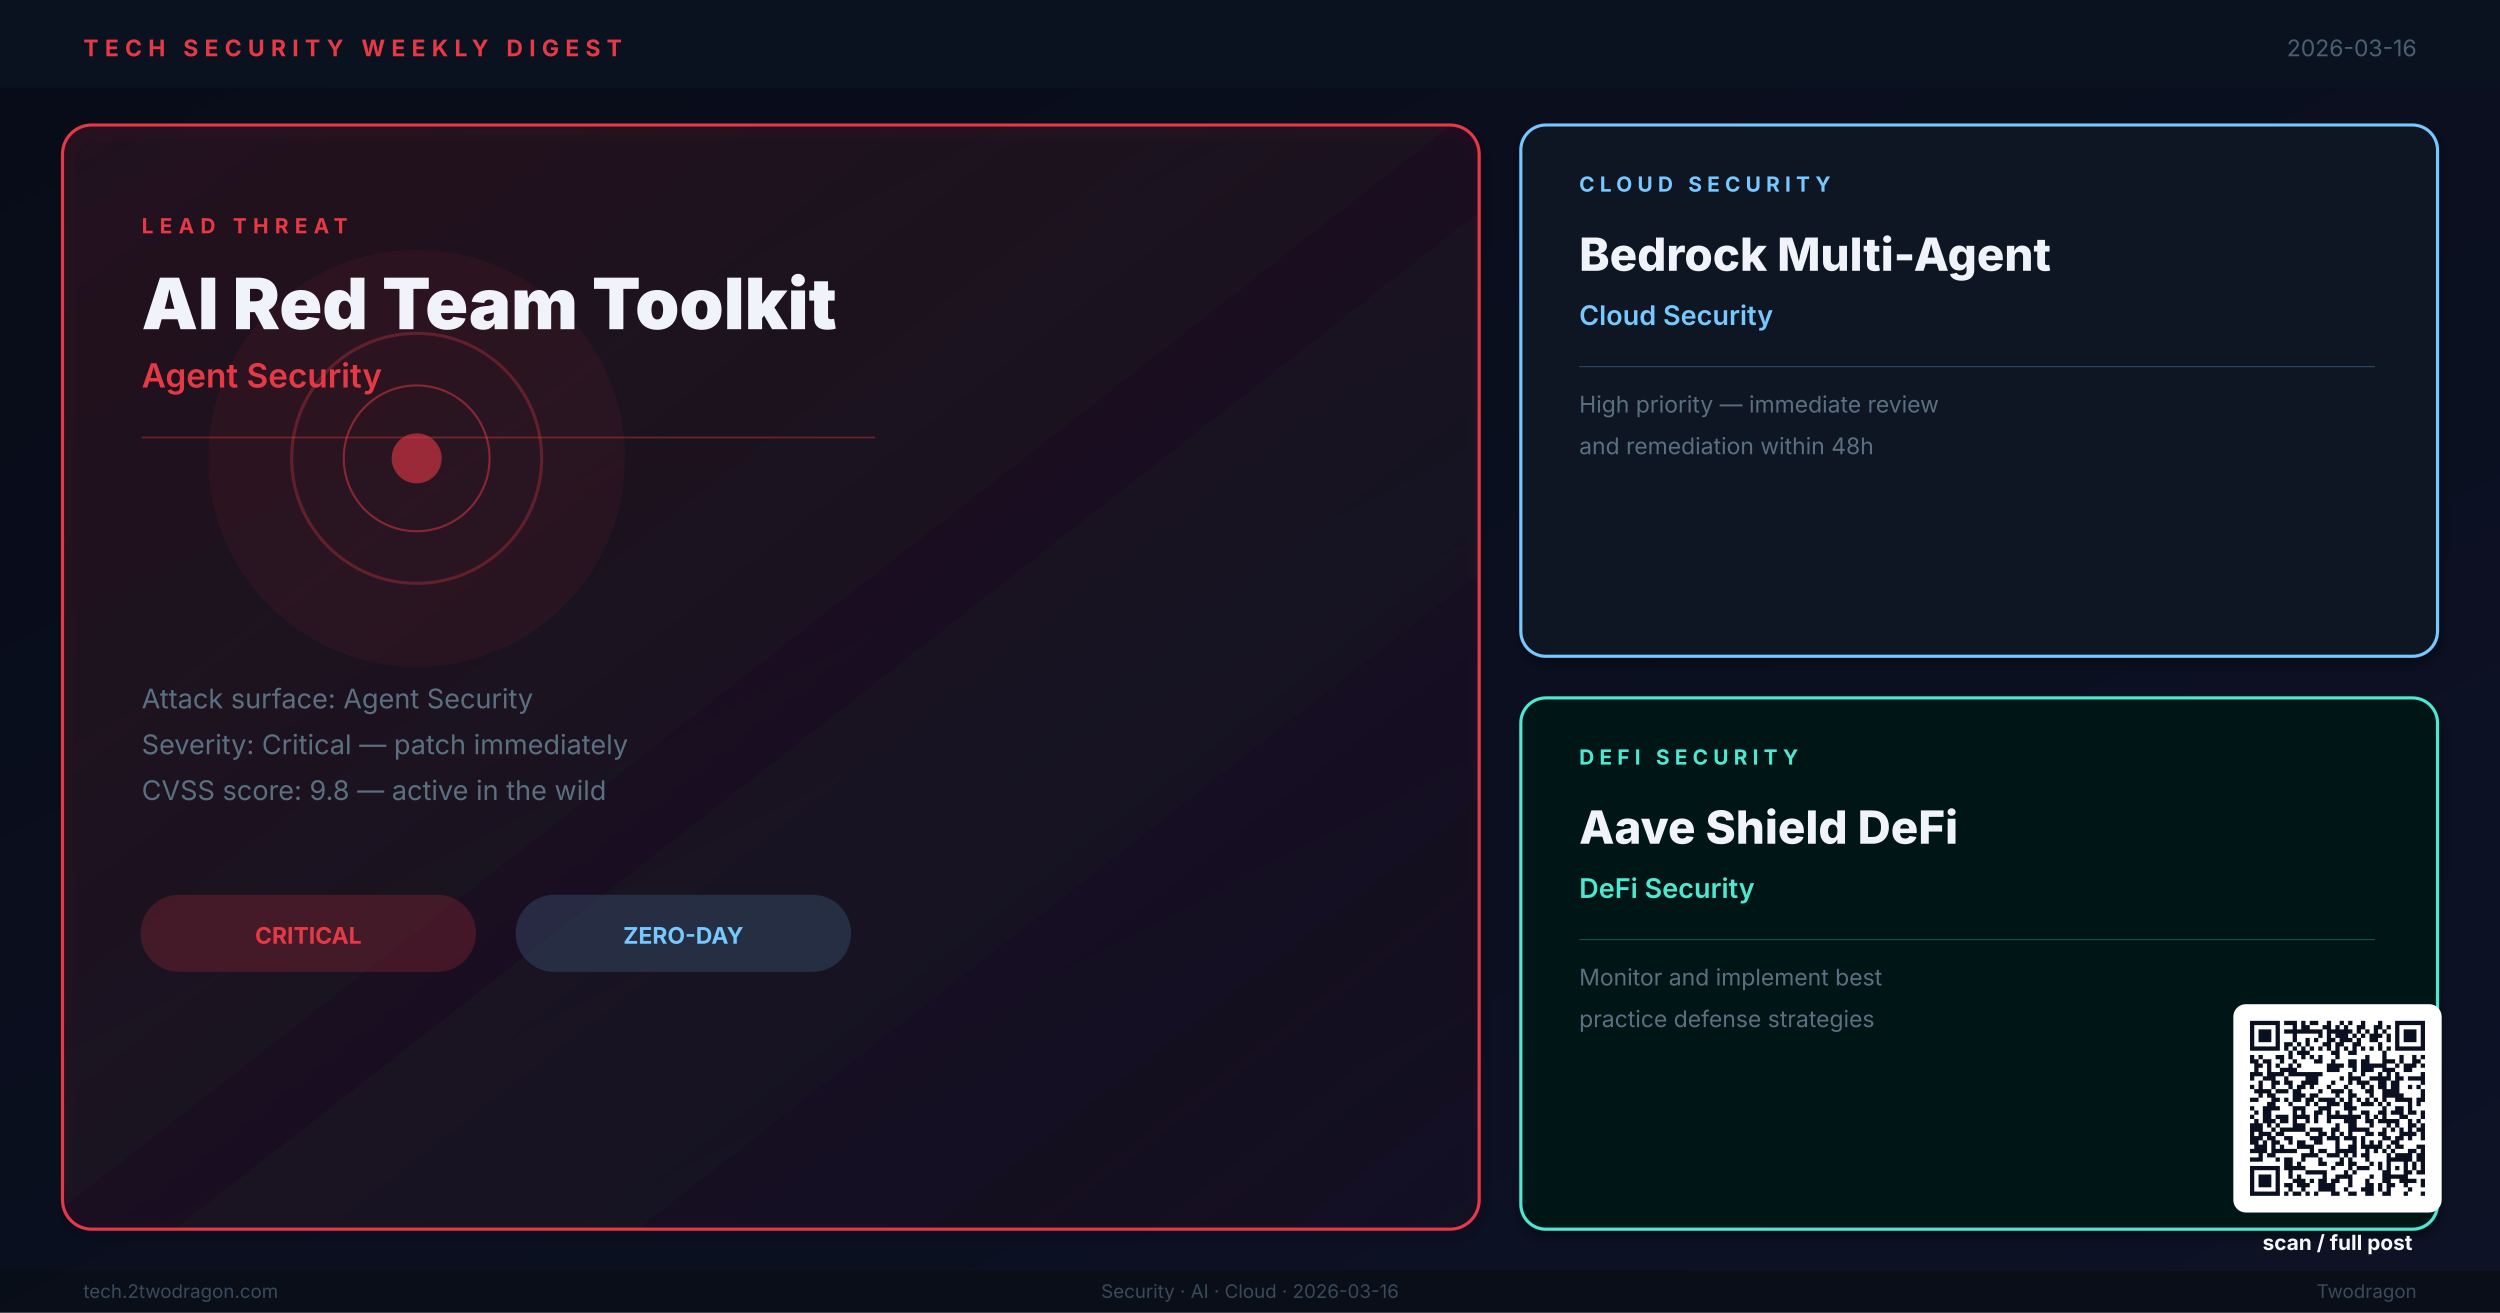
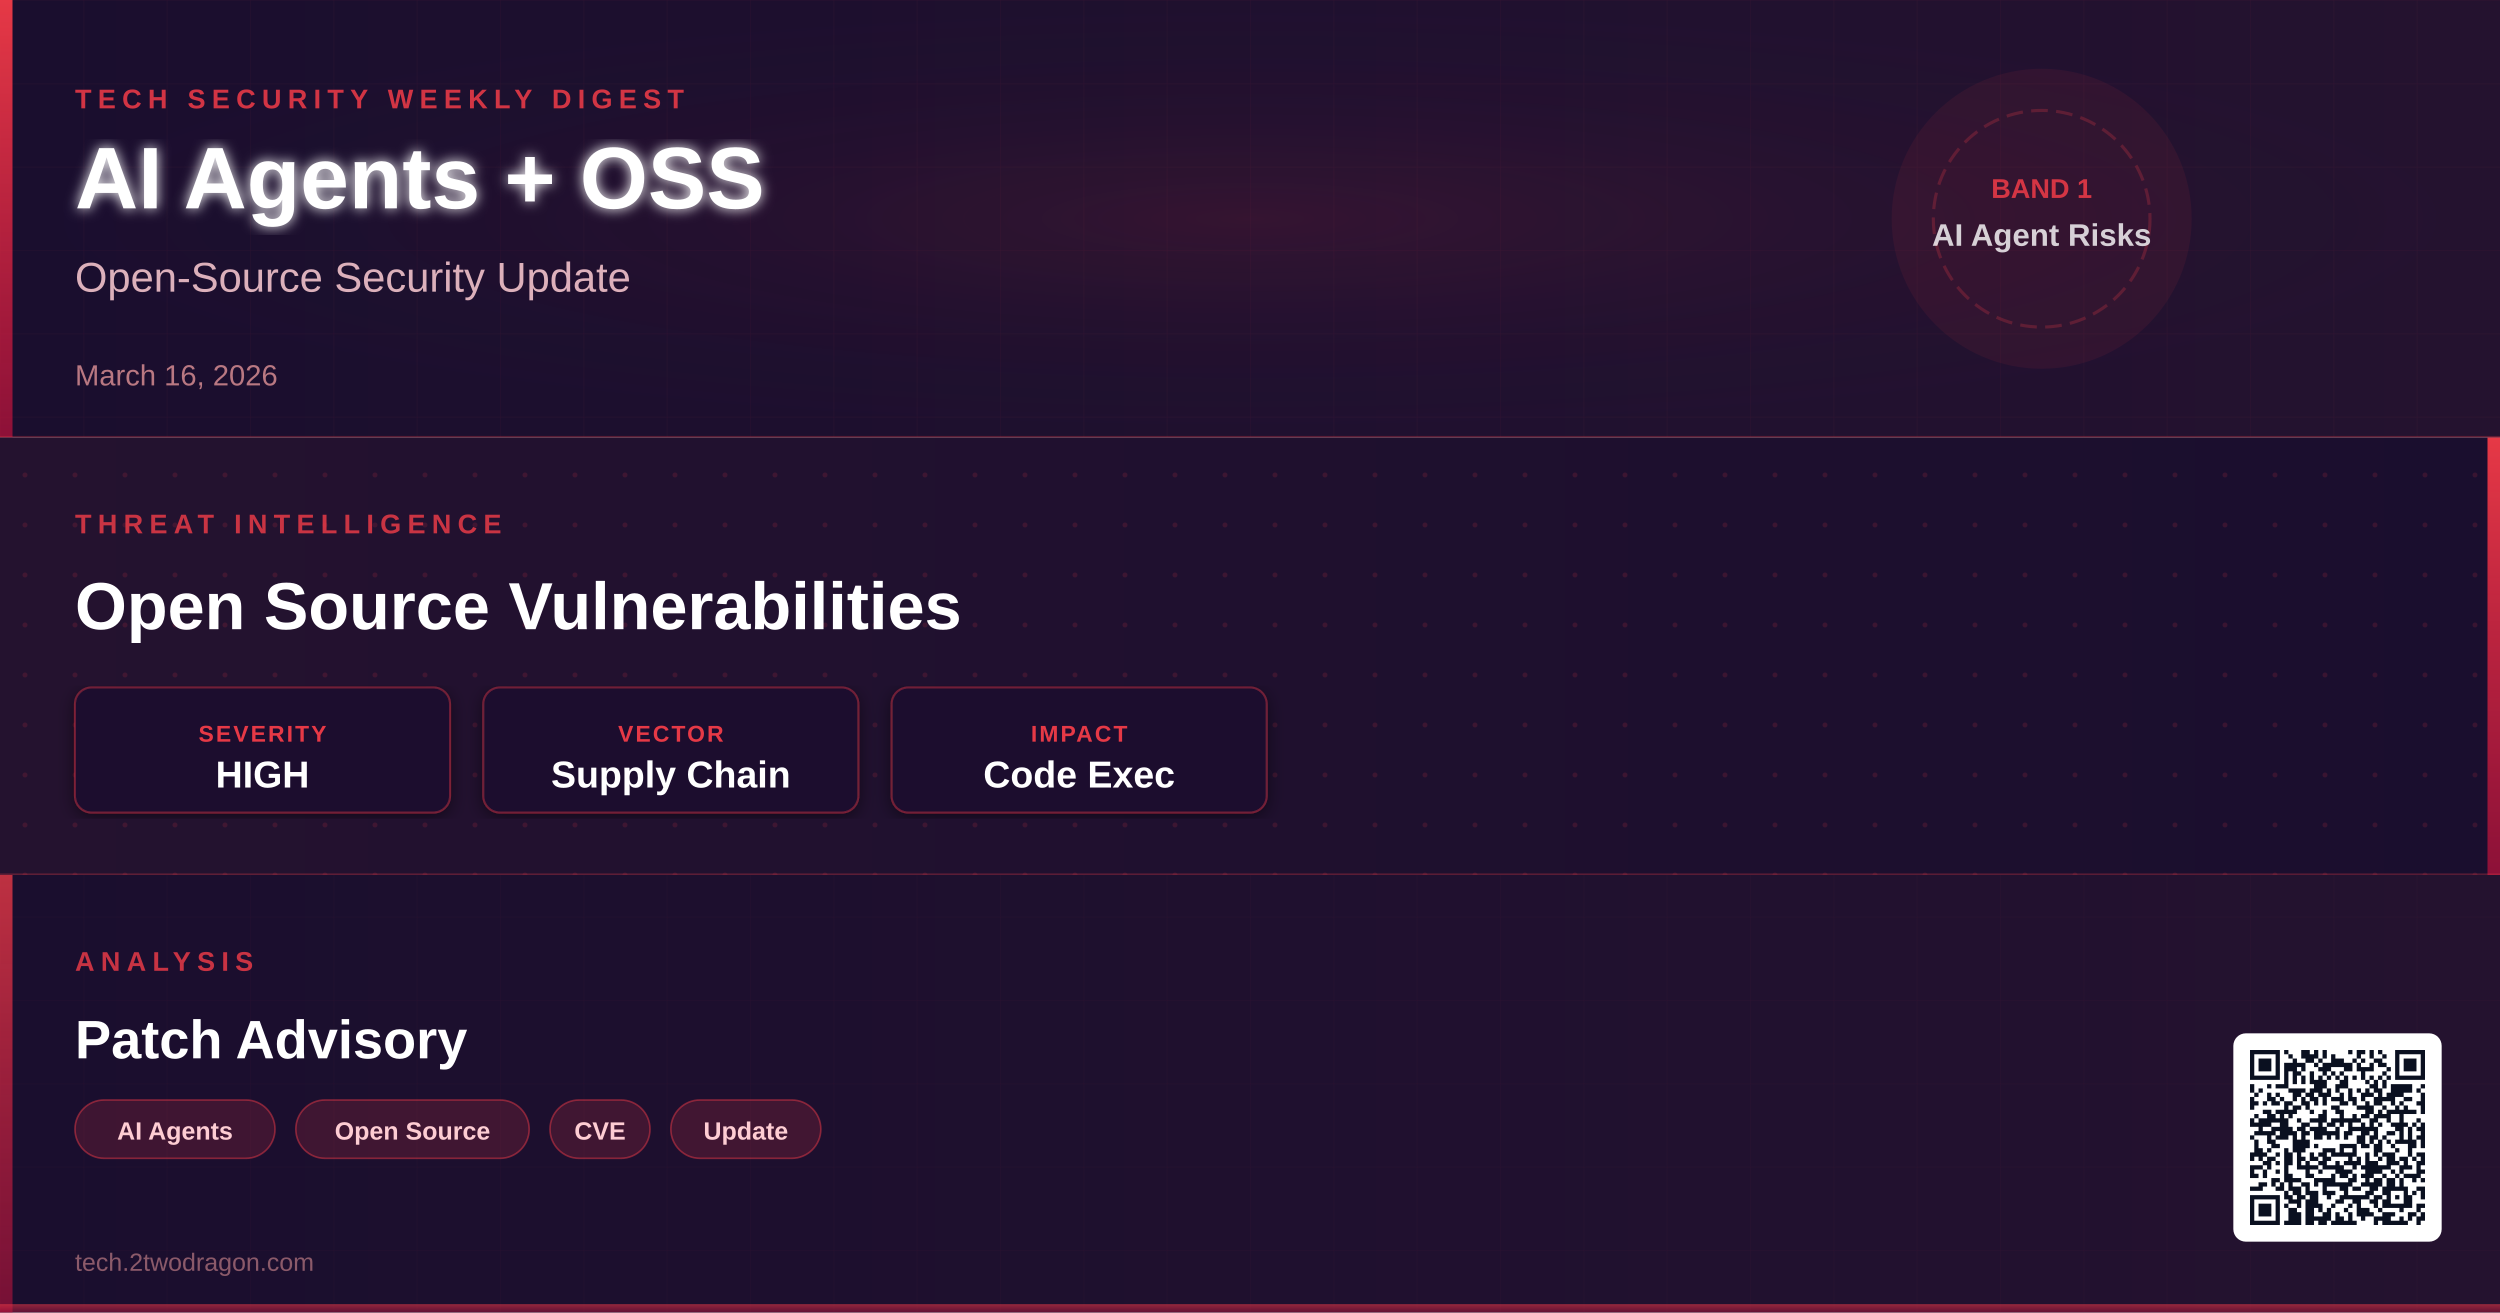
- <svg xmlns="http://www.w3.org/2000/svg" viewBox="0 0 1200 630" width="1200" height="630" role="img" aria-label="Weekly digest cover: AI Red Team Toolkit, Bedrock Multi-Agent, Aave Shield DeFi">
+ <svg xmlns="http://www.w3.org/2000/svg" viewBox="0 0 1200 630" width="1200" height="630">
  <defs>
-     <linearGradient id="bg" x1="0%" y1="0%" x2="100%" y2="100%">
-       <stop offset="0%" stop-color="#080C18" />
-       <stop offset="100%" stop-color="#0D1226" />
+     <linearGradient id="bg1g" x1="0" y1="0" x2="1" y2="0">
+       <stop offset="0%" stop-color="#1A0E2E" />
+       <stop offset="100%" stop-color="#24122F" />
    </linearGradient>
-     <linearGradient id="hg" x1="0%" y1="0%" x2="100%" y2="100%">
-       <stop offset="0%" stop-color="#E63946" stop-opacity="0.1" />
-       <stop offset="100%" stop-color="#E63946" stop-opacity="0.02" />
+     <linearGradient id="bg2g" x1="0" y1="0" x2="1" y2="0">
+       <stop offset="0%" stop-color="#24122F" />
+       <stop offset="100%" stop-color="#1A0E2E" />
    </linearGradient>
-     <filter id="sh">
-       <feGaussianBlur in="SourceAlpha" stdDeviation="2.5" />
-       <feOffset dx="1" dy="3" />
-       <feComponentTransfer>
-         <feFuncA type="linear" slope="0.4" />
-       </feComponentTransfer>
+     <linearGradient id="bg3g" x1="0" y1="0" x2="1" y2="0">
+       <stop offset="0%" stop-color="#1A0E2E" />
+       <stop offset="100%" stop-color="#24122F" />
+     </linearGradient>
+     <linearGradient id="accentGrad" x1="0" y1="0" x2="0" y2="1">
+       <stop offset="0%" stop-color="#E63946" stop-opacity="1" />
+       <stop offset="100%" stop-color="#BE123C" stop-opacity="0.7" />
+     </linearGradient>
+     <radialGradient id="glowCenter" cx="50%" cy="50%" r="50%">
+       <stop offset="0%" stop-color="#E63946" stop-opacity="0.18" />
+       <stop offset="100%" stop-color="#1A0E2E" stop-opacity="0" />
+     </radialGradient>
+     <filter id="softShadow" x="-5%" y="-5%" width="110%" height="110%">
+       <feDropShadow dx="0" dy="2" stdDeviation="4" flood-color="#000" flood-opacity="0.5" />
+     </filter>
+     <filter id="textGlow" x="-10%" y="-10%" width="120%" height="120%">
+       <feGaussianBlur stdDeviation="3" result="blur" />
      <feMerge>
-         <feMergeNode />
+         <feMergeNode in="blur" />
        <feMergeNode in="SourceGraphic" />
      </feMerge>
    </filter>
+     <pattern id="ledgerGrid" x="0" y="0" width="40" height="40" patternUnits="userSpaceOnUse">
+       <path d="M40 0L0 0 0 40" fill="none" stroke="#E63946" stroke-width="0.3" stroke-opacity="0.12" />
+     </pattern>
+     <pattern id="circuitDot" x="0" y="0" width="24" height="24" patternUnits="userSpaceOnUse">
+       <circle cx="12" cy="12" r="1.2" fill="#E63946" fill-opacity="0.15" />
+     </pattern>
+     <clipPath id="band1clip">
+       <rect x="0" y="0" width="1200" height="210" />
+     </clipPath>
+     <clipPath id="band2clip">
+       <rect x="0" y="210" width="1200" height="210" />
+     </clipPath>
+     <clipPath id="band3clip">
+       <rect x="0" y="420" width="1200" height="210" />
+     </clipPath>
  </defs>
-   <rect width="1200" height="630" fill="url(#bg)" />
-   <rect x="0" y="0" width="1200" height="42" fill="#0A1220" opacity="0.98" />
-   <text x="40" y="27" font-family="Inter,Helvetica,Arial,sans-serif" font-size="11" font-weight="700" letter-spacing="3" fill="#E63946">TECH SECURITY WEEKLY DIGEST</text>
-   <text x="1160" y="27" text-anchor="end" font-family="Inter,Helvetica,Arial,sans-serif" font-size="11" fill="#4A6070">2026-03-16</text>
-   <rect x="30" y="60" width="680" height="530" rx="14" fill="url(#hg)" stroke="#E63946" stroke-width="1.5" filter="url(#sh)" />
-   <circle cx="200" cy="220" r="100" fill="#E63946" opacity="0.06" />
-   <circle cx="200" cy="220" r="60" fill="none" stroke="#E63946" stroke-width="1.5" opacity="0.3" />
-   <circle cx="200" cy="220" r="35" fill="none" stroke="#E63946" stroke-width="1" opacity="0.5" />
-   <circle cx="200" cy="220" r="12" fill="#E63946" opacity="0.6" />
-   <text x="68" y="112" font-family="Inter,Helvetica,Arial,sans-serif" font-size="10" font-weight="700" letter-spacing="3" fill="#E63946">LEAD THREAT</text>
-   <text x="68" y="158" font-family="Inter,Helvetica,Arial,sans-serif" font-size="34" font-weight="900" fill="#F0F4FA">AI Red Team Toolkit</text>
-   <text x="68" y="186" font-family="Inter,Helvetica,Arial,sans-serif" font-size="16" font-weight="600" fill="#E63946">Agent Security</text>
-   <line x1="68" y1="210" x2="420" y2="210" stroke="#E63946" stroke-width="0.8" opacity="0.4" />
-   <text x="68" y="340" font-family="Inter,Helvetica,Arial,sans-serif" font-size="13" fill="#5A7080">Attack surface: Agent Security</text>
-   <text x="68" y="362" font-family="Inter,Helvetica,Arial,sans-serif" font-size="13" fill="#5A7080">Severity: Critical — patch immediately</text>
-   <text x="68" y="384" font-family="Inter,Helvetica,Arial,sans-serif" font-size="13" fill="#5A7080">CVSS score: 9.8 — active in the wild</text>
-   <rect x="68" y="430" width="160" height="36" rx="18" fill="#E63946" opacity="0.2" stroke="#E63946" stroke-width="1" />
-   <text x="148" y="453" text-anchor="middle" font-family="Inter,Helvetica,Arial,sans-serif" font-size="11" font-weight="700" fill="#E63946">CRITICAL</text>
-   <rect x="248" y="430" width="160" height="36" rx="18" fill="#76C8FF" opacity="0.15" stroke="#76C8FF" stroke-width="1" />
-   <text x="328" y="453" text-anchor="middle" font-family="Inter,Helvetica,Arial,sans-serif" font-size="11" font-weight="700" fill="#76C8FF">ZERO-DAY</text>
-   <rect x="730" y="60" width="440" height="255" rx="12" fill="#0A1420" stroke="#76C8FF" stroke-width="1.5" filter="url(#sh)" />
-   <text x="758" y="92" font-family="Inter,Helvetica,Arial,sans-serif" font-size="10" font-weight="700" letter-spacing="2.5" fill="#76C8FF">CLOUD SECURITY</text>
-   <text x="758" y="130" font-family="Inter,Helvetica,Arial,sans-serif" font-size="22" font-weight="800" fill="#F0F4FA">Bedrock Multi-Agent</text>
-   <text x="758" y="156" font-family="Inter,Helvetica,Arial,sans-serif" font-size="13" font-weight="600" fill="#76C8FF">Cloud Security</text>
-   <line x1="758" y1="176" x2="1140" y2="176" stroke="#76C8FF" stroke-width="0.5" opacity="0.3" />
-   <text x="758" y="198" font-family="Inter,Helvetica,Arial,sans-serif" font-size="11" fill="#5A7080">High priority — immediate review</text>
-   <text x="758" y="218" font-family="Inter,Helvetica,Arial,sans-serif" font-size="11" fill="#5A7080">and remediation within 48h</text>
-   <rect x="730" y="335" width="440" height="255" rx="12" fill="#061816" stroke="#4DE8D0" stroke-width="1.5" filter="url(#sh)" />
-   <text x="758" y="367" font-family="Inter,Helvetica,Arial,sans-serif" font-size="10" font-weight="700" letter-spacing="2.5" fill="#4DE8D0">DEFI SECURITY</text>
-   <text x="758" y="405" font-family="Inter,Helvetica,Arial,sans-serif" font-size="22" font-weight="800" fill="#F0F4FA">Aave Shield DeFi</text>
-   <text x="758" y="431" font-family="Inter,Helvetica,Arial,sans-serif" font-size="13" font-weight="600" fill="#4DE8D0">DeFi Security</text>
-   <line x1="758" y1="451" x2="1140" y2="451" stroke="#4DE8D0" stroke-width="0.5" opacity="0.3" />
-   <text x="758" y="473" font-family="Inter,Helvetica,Arial,sans-serif" font-size="11" fill="#5A7080">Monitor and implement best</text>
-   <text x="758" y="493" font-family="Inter,Helvetica,Arial,sans-serif" font-size="11" fill="#5A7080">practice defense strategies</text>
-   <rect x="0" y="610" width="1200" height="20" fill="#080E18" opacity="0.95" />
-   <text x="40" y="623" font-family="Inter,Helvetica,Arial,sans-serif" font-size="9" fill="#3A4A5A">tech.2twodragon.com</text>
-   <text x="600" y="623" text-anchor="middle" font-family="Inter,Helvetica,Arial,sans-serif" font-size="9" fill="#3A4A5A">Security · AI · Cloud · 2026-03-16</text>
-   <text x="1160" y="623" text-anchor="end" font-family="Inter,Helvetica,Arial,sans-serif" font-size="9" fill="#3A4A5A">Twodragon</text>
-   <g transform="translate(1080,490)">
-     <rect x="-8" y="-8" width="100" height="100" rx="6" fill="#FFFFFF" />
-     <g transform="scale(2.04878)" fill="#0A1020">
-       <path d="M0 0h7v1h-7zM8 0h3v1h-3zM12 0h1v1h-1zM14 0h2v1h-2zM18 0h1v1h-1zM21 0h1v1h-1zM23 0h1v1h-1zM26 0h1v1h-1zM30 0h1v1h-1zM34 0h7v1h-7zM0 1h1v1h-1zM6 1h1v1h-1zM10 1h1v1h-1zM12 1h2v1h-2zM17 1h2v1h-2zM20 1h1v1h-1zM22 1h1v1h-1zM25 1h2v1h-2zM29 1h2v1h-2zM32 1h1v1h-1zM34 1h1v1h-1zM40 1h1v1h-1zM0 2h1v1h-1zM2 2h3v1h-3zM6 2h1v1h-1zM8 2h9v1h-9zM18 2h6v1h-6zM25 2h1v1h-1zM27 2h1v1h-1zM29 2h1v1h-1zM31 2h1v1h-1zM34 2h1v1h-1zM36 2h3v1h-3zM40 2h1v1h-1zM0 3h1v1h-1zM2 3h3v1h-3zM6 3h1v1h-1zM10 3h1v1h-1zM16 3h1v1h-1zM18 3h1v1h-1zM20 3h3v1h-3zM24 3h1v1h-1zM26 3h1v1h-1zM28 3h3v1h-3zM32 3h1v1h-1zM34 3h1v1h-1zM36 3h3v1h-3zM40 3h1v1h-1zM0 4h1v1h-1zM2 4h3v1h-3zM6 4h1v1h-1zM10 4h1v1h-1zM13 4h1v1h-1zM15 4h1v1h-1zM18 4h2v1h-2zM21 4h3v1h-3zM25 4h1v1h-1zM28 4h2v1h-2zM32 4h1v1h-1zM34 4h1v1h-1zM36 4h3v1h-3zM40 4h1v1h-1zM0 5h1v1h-1zM6 5h1v1h-1zM8 5h2v1h-2zM11 5h1v1h-1zM13 5h1v1h-1zM17 5h2v1h-2zM20 5h2v1h-2zM24 5h2v1h-2zM30 5h1v1h-1zM34 5h1v1h-1zM40 5h1v1h-1zM0 6h7v1h-7zM8 6h1v1h-1zM10 6h1v1h-1zM12 6h1v1h-1zM14 6h1v1h-1zM16 6h1v1h-1zM18 6h1v1h-1zM20 6h1v1h-1zM22 6h1v1h-1zM24 6h1v1h-1zM26 6h1v1h-1zM28 6h1v1h-1zM30 6h1v1h-1zM32 6h1v1h-1zM34 6h7v1h-7zM9 7h1v1h-1zM11 7h3v1h-3zM19 7h2v1h-2zM23 7h2v1h-2zM31 7h1v1h-1zM0 8h1v1h-1zM2 8h1v1h-1zM6 8h2v1h-2zM9 8h1v1h-1zM12 8h1v1h-1zM14 8h1v1h-1zM16 8h1v1h-1zM20 8h1v1h-1zM27 8h1v1h-1zM31 8h1v1h-1zM35 8h1v1h-1zM38 8h1v1h-1zM40 8h1v1h-1zM0 9h2v1h-2zM3 9h2v1h-2zM7 9h1v1h-1zM10 9h1v1h-1zM15 9h2v1h-2zM19 9h1v1h-1zM23 9h2v1h-2zM26 9h2v1h-2zM31 9h3v1h-3zM35 9h1v1h-1zM38 9h2v1h-2zM1 10h2v1h-2zM4 10h1v1h-1zM6 10h1v1h-1zM9 10h1v1h-1zM11 10h1v1h-1zM18 10h4v1h-4zM23 10h2v1h-2zM26 10h6v1h-6zM34 10h1v1h-1zM36 10h3v1h-3zM40 10h1v1h-1zM1 11h1v1h-1zM4 11h1v1h-1zM7 11h4v1h-4zM18 11h3v1h-3zM24 11h1v1h-1zM26 11h3v1h-3zM31 11h3v1h-3zM36 11h2v1h-2zM0 12h3v1h-3zM4 12h4v1h-4zM9 12h8v1h-8zM23 12h1v1h-1zM26 12h1v1h-1zM30 12h1v1h-1zM32 12h1v1h-1zM34 12h1v1h-1zM40 12h1v1h-1zM0 13h1v1h-1zM3 13h3v1h-3zM8 13h1v1h-1zM13 13h3v1h-3zM21 13h1v1h-1zM23 13h3v1h-3zM28 13h5v1h-5zM34 13h2v1h-2zM37 13h4v1h-4zM2 14h1v1h-1zM5 14h2v1h-2zM8 14h2v1h-2zM12 14h4v1h-4zM19 14h1v1h-1zM23 14h1v1h-1zM25 14h3v1h-3zM30 14h2v1h-2zM33 14h2v1h-2zM40 14h1v1h-1zM0 15h1v1h-1zM2 15h1v1h-1zM5 15h1v1h-1zM9 15h1v1h-1zM11 15h2v1h-2zM14 15h1v1h-1zM18 15h1v1h-1zM22 15h1v1h-1zM26 15h1v1h-1zM28 15h1v1h-1zM30 15h2v1h-2zM33 15h2v1h-2zM37 15h1v1h-1zM39 15h1v1h-1zM1 16h4v1h-4zM6 16h3v1h-3zM10 16h2v1h-2zM16 16h1v1h-1zM19 16h3v1h-3zM23 16h1v1h-1zM27 16h2v1h-2zM31 16h4v1h-4zM40 16h1v1h-1zM2 17h1v1h-1zM4 17h2v1h-2zM10 17h3v1h-3zM14 17h2v1h-2zM20 17h1v1h-1zM23 17h2v1h-2zM28 17h1v1h-1zM31 17h5v1h-5zM40 17h1v1h-1zM0 18h2v1h-2zM5 18h2v1h-2zM8 18h1v1h-1zM10 18h2v1h-2zM13 18h2v1h-2zM16 18h4v1h-4zM21 18h1v1h-1zM23 18h1v1h-1zM25 18h1v1h-1zM27 18h1v1h-1zM29 18h1v1h-1zM31 18h1v1h-1zM34 18h4v1h-4zM39 18h2v1h-2zM4 19h2v1h-2zM9 19h1v1h-1zM13 19h1v1h-1zM15 19h1v1h-1zM18 19h3v1h-3zM22 19h2v1h-2zM26 19h3v1h-3zM30 19h1v1h-1zM32 19h1v1h-1zM37 19h1v1h-1zM39 19h1v1h-1zM0 20h1v1h-1zM3 20h4v1h-4zM10 20h3v1h-3zM16 20h3v1h-3zM22 20h3v1h-3zM31 20h1v1h-1zM34 20h2v1h-2zM37 20h1v1h-1zM1 21h1v1h-1zM3 21h2v1h-2zM10 21h1v1h-1zM12 21h1v1h-1zM15 21h2v1h-2zM18 21h1v1h-1zM20 21h1v1h-1zM23 21h1v1h-1zM26 21h2v1h-2zM30 21h2v1h-2zM33 21h3v1h-3zM37 21h2v1h-2zM40 21h1v1h-1zM0 22h1v1h-1zM3 22h2v1h-2zM6 22h3v1h-3zM10 22h4v1h-4zM15 22h1v1h-1zM18 22h8v1h-8zM27 22h1v1h-1zM29 22h1v1h-1zM31 22h1v1h-1zM35 22h2v1h-2zM40 22h1v1h-1zM1 23h1v1h-1zM3 23h3v1h-3zM7 23h2v1h-2zM10 23h1v1h-1zM13 23h1v1h-1zM15 23h1v1h-1zM18 23h1v1h-1zM22 23h3v1h-3zM27 23h2v1h-2zM30 23h5v1h-5zM37 23h1v1h-1zM39 23h1v1h-1zM0 24h3v1h-3zM4 24h1v1h-1zM6 24h1v1h-1zM10 24h3v1h-3zM20 24h1v1h-1zM23 24h2v1h-2zM28 24h1v1h-1zM32 24h1v1h-1zM34 24h1v1h-1zM37 24h2v1h-2zM40 24h1v1h-1zM0 25h3v1h-3zM5 25h1v1h-1zM7 25h6v1h-6zM14 25h3v1h-3zM19 25h2v1h-2zM23 25h5v1h-5zM31 25h1v1h-1zM33 25h1v1h-1zM35 25h1v1h-1zM37 25h1v1h-1zM39 25h2v1h-2zM0 26h1v1h-1zM2 26h3v1h-3zM6 26h2v1h-2zM13 26h1v1h-1zM16 26h2v1h-2zM19 26h1v1h-1zM21 26h1v1h-1zM23 26h1v1h-1zM27 26h2v1h-2zM30 26h2v1h-2zM35 26h4v1h-4zM40 26h1v1h-1zM0 27h3v1h-3zM4 27h2v1h-2zM8 27h2v1h-2zM14 27h3v1h-3zM18 27h3v1h-3zM22 27h3v1h-3zM26 27h1v1h-1zM31 27h2v1h-2zM34 27h2v1h-2zM37 27h1v1h-1zM40 27h1v1h-1zM0 28h2v1h-2zM3 28h1v1h-1zM5 28h2v1h-2zM9 28h1v1h-1zM11 28h2v1h-2zM15 28h2v1h-2zM20 28h1v1h-1zM24 28h1v1h-1zM26 28h1v1h-1zM28 28h1v1h-1zM30 28h1v1h-1zM33 28h2v1h-2zM1 29h3v1h-3zM5 29h1v1h-1zM7 29h1v1h-1zM11 29h4v1h-4zM20 29h1v1h-1zM23 29h2v1h-2zM26 29h5v1h-5zM32 29h1v1h-1zM34 29h2v1h-2zM39 29h2v1h-2zM0 30h4v1h-4zM5 30h6v1h-6zM14 30h1v1h-1zM16 30h2v1h-2zM20 30h5v1h-5zM27 30h1v1h-1zM29 30h1v1h-1zM31 30h1v1h-1zM33 30h1v1h-1zM37 30h2v1h-2zM40 30h1v1h-1zM2 31h1v1h-1zM4 31h2v1h-2zM12 31h4v1h-4zM18 31h3v1h-3zM22 31h1v1h-1zM24 31h1v1h-1zM26 31h2v1h-2zM32 31h1v1h-1zM34 31h4v1h-4zM39 31h2v1h-2zM0 32h3v1h-3zM6 32h1v1h-1zM8 32h2v1h-2zM12 32h1v1h-1zM16 32h1v1h-1zM21 32h1v1h-1zM23 32h1v1h-1zM27 32h1v1h-1zM32 32h6v1h-6zM39 32h2v1h-2zM8 33h2v1h-2zM11 33h1v1h-1zM16 33h2v1h-2zM20 33h2v1h-2zM23 33h2v1h-2zM28 33h1v1h-1zM30 33h1v1h-1zM32 33h1v1h-1zM36 33h1v1h-1zM38 33h1v1h-1zM40 33h1v1h-1zM0 34h7v1h-7zM8 34h5v1h-5zM19 34h1v1h-1zM23 34h1v1h-1zM25 34h3v1h-3zM30 34h1v1h-1zM32 34h1v1h-1zM34 34h1v1h-1zM36 34h1v1h-1zM38 34h1v1h-1zM40 34h1v1h-1zM0 35h1v1h-1zM6 35h1v1h-1zM9 35h1v1h-1zM13 35h5v1h-5zM22 35h1v1h-1zM24 35h1v1h-1zM31 35h2v1h-2zM36 35h2v1h-2zM39 35h2v1h-2zM0 36h1v1h-1zM2 36h3v1h-3zM6 36h1v1h-1zM9 36h1v1h-1zM11 36h1v1h-1zM17 36h1v1h-1zM20 36h4v1h-4zM28 36h1v1h-1zM31 36h6v1h-6zM0 37h1v1h-1zM2 37h3v1h-3zM6 37h1v1h-1zM10 37h3v1h-3zM14 37h1v1h-1zM16 37h2v1h-2zM19 37h2v1h-2zM23 37h1v1h-1zM27 37h1v1h-1zM31 37h2v1h-2zM35 37h4v1h-4zM40 37h1v1h-1zM0 38h1v1h-1zM2 38h3v1h-3zM6 38h1v1h-1zM8 38h2v1h-2zM11 38h3v1h-3zM16 38h4v1h-4zM23 38h1v1h-1zM27 38h2v1h-2zM30 38h1v1h-1zM32 38h2v1h-2zM36 38h1v1h-1zM40 38h1v1h-1zM0 39h1v1h-1zM6 39h1v1h-1zM9 39h1v1h-1zM12 39h1v1h-1zM16 39h4v1h-4zM22 39h1v1h-1zM26 39h3v1h-3zM30 39h1v1h-1zM32 39h1v1h-1zM37 39h1v1h-1zM0 40h7v1h-7zM8 40h1v1h-1zM10 40h2v1h-2zM13 40h1v1h-1zM15 40h1v1h-1zM19 40h2v1h-2zM23 40h2v1h-2zM27 40h2v1h-2zM31 40h2v1h-2zM36 40h1v1h-1zM40 40h1v1h-1z" />
+   <rect x="0" y="0" width="1200" height="210" fill="url(#bg1g)" />
+   <rect x="0" y="0" width="1200" height="210" fill="url(#ledgerGrid)" />
+   <rect x="0" y="0" width="1200" height="210" fill="url(#glowCenter)" opacity="0.6" />
+   <rect x="0" y="0" width="6" height="210" fill="url(#accentGrad)">
+     <animate attributeName="opacity" values="0.7;1;0.7" dur="3s" repeatCount="indefinite" />
+   </rect>
+   <text x="36" y="52" font-family="'Segoe UI',Arial,sans-serif" font-size="13" font-weight="600" fill="#E63946" letter-spacing="3" text-anchor="start" opacity="0.9">TECH SECURITY WEEKLY DIGEST</text>
+   <text x="36" y="100" font-family="'Segoe UI',Arial,sans-serif" font-size="42" font-weight="800" fill="#FFFFFF" filter="url(#textGlow)" text-anchor="start">AI Agents + OSS</text>
+   <text x="36" y="140" font-family="'Segoe UI',Arial,sans-serif" font-size="20" font-weight="400" fill="#FECDD3" opacity="0.85" text-anchor="start">Open-Source Security Update</text>
+   <text x="36" y="185" font-family="'Segoe UI',Arial,sans-serif" font-size="14" font-weight="500" fill="#FCA5A5" opacity="0.7" text-anchor="start">March 16, 2026</text>
+   <circle cx="980" cy="105" r="72" fill="#E63946" fill-opacity="0.08" />
+   <circle cx="980" cy="105" r="52" fill="none" stroke="#E63946" stroke-width="1.5" stroke-opacity="0.25" stroke-dasharray="8 4" />
+   <text x="980" y="95" font-family="'Segoe UI',Arial,sans-serif" font-size="13" font-weight="700" fill="#E63946" text-anchor="middle" opacity="0.9">BAND 1</text>
+   <text x="980" y="118" font-family="'Segoe UI',Arial,sans-serif" font-size="15" font-weight="600" fill="#FFFFFF" text-anchor="middle" opacity="0.8">AI Agent Risks</text>
+   <line x1="0" y1="210" x2="1200" y2="210" stroke="#E63946" stroke-width="1.5" stroke-opacity="0.3" />
+   <rect x="0" y="210" width="1200" height="210" fill="url(#bg2g)" />
+   <rect x="0" y="210" width="1200" height="210" fill="url(#circuitDot)" />
+   <rect x="1194" y="210" width="6" height="210" fill="url(#accentGrad)">
+     <animate attributeName="opacity" values="1;0.7;1" dur="3.5s" repeatCount="indefinite" />
+   </rect>
+   <text x="36" y="256" font-family="'Segoe UI',Arial,sans-serif" font-size="13" font-weight="600" fill="#E63946" letter-spacing="3" opacity="0.85">THREAT INTELLIGENCE</text>
+   <text x="36" y="302" font-family="'Segoe UI',Arial,sans-serif" font-size="32" font-weight="700" fill="#FFFFFF" text-anchor="start">Open Source Vulnerabilities</text>
+   <g transform="translate(36,330)">
+     <rect width="180" height="60" rx="8" fill="#1A0E2E" stroke="#E63946" stroke-width="1" stroke-opacity="0.4" filter="url(#softShadow)" />
+     <text x="90" y="26" font-family="'Segoe UI',Arial,sans-serif" font-size="11" font-weight="600" fill="#E63946" text-anchor="middle" letter-spacing="1">SEVERITY</text>
+     <text x="90" y="48" font-family="'Segoe UI',Arial,sans-serif" font-size="18" font-weight="800" fill="#FFFFFF" text-anchor="middle">HIGH</text>
+   </g>
+   <g transform="translate(232,330)">
+     <rect width="180" height="60" rx="8" fill="#1A0E2E" stroke="#E63946" stroke-width="1" stroke-opacity="0.4" filter="url(#softShadow)" />
+     <text x="90" y="26" font-family="'Segoe UI',Arial,sans-serif" font-size="11" font-weight="600" fill="#E63946" text-anchor="middle" letter-spacing="1">VECTOR</text>
+     <text x="90" y="48" font-family="'Segoe UI',Arial,sans-serif" font-size="18" font-weight="800" fill="#FFFFFF" text-anchor="middle">Supply Chain</text>
+   </g>
+   <g transform="translate(428,330)">
+     <rect width="180" height="60" rx="8" fill="#1A0E2E" stroke="#E63946" stroke-width="1" stroke-opacity="0.4" filter="url(#softShadow)" />
+     <text x="90" y="26" font-family="'Segoe UI',Arial,sans-serif" font-size="11" font-weight="600" fill="#E63946" text-anchor="middle" letter-spacing="1">IMPACT</text>
+     <text x="90" y="48" font-family="'Segoe UI',Arial,sans-serif" font-size="18" font-weight="800" fill="#FFFFFF" text-anchor="middle">Code Exec</text>
+   </g>
+   <line x1="0" y1="420" x2="1200" y2="420" stroke="#E63946" stroke-width="1.5" stroke-opacity="0.3" />
+   <rect x="0" y="420" width="1200" height="210" fill="url(#bg3g)" />
+   <rect x="0" y="420" width="1200" height="210" fill="url(#ledgerGrid)" opacity="0.7" />
+   <rect x="0" y="420" width="6" height="210" fill="url(#accentGrad)" opacity="0.8">
+     <animate attributeName="opacity" values="0.8;0.5;0.8" dur="4s" repeatCount="indefinite" />
+   </rect>
+   <text x="36" y="466" font-family="'Segoe UI',Arial,sans-serif" font-size="13" font-weight="600" fill="#E63946" letter-spacing="3" opacity="0.85">ANALYSIS</text>
+   <text x="36" y="508" font-family="'Segoe UI',Arial,sans-serif" font-size="26" font-weight="700" fill="#FFFFFF" text-anchor="start">Patch Advisory</text>
+   <g transform="translate(36,528)">
+     <g transform="translate(0,0)">
+       <rect width="96" height="28" rx="14" fill="#E63946" fill-opacity="0.18" stroke="#E63946" stroke-width="0.8" stroke-opacity="0.5" />
+       <text x="48" y="19" font-family="'Segoe UI',Arial,sans-serif" font-size="12" font-weight="600" fill="#FECDD3" text-anchor="middle">AI Agents</text>
+     </g>
+     <g transform="translate(106,0)">
+       <rect width="112" height="28" rx="14" fill="#E63946" fill-opacity="0.18" stroke="#E63946" stroke-width="0.8" stroke-opacity="0.5" />
+       <text x="56" y="19" font-family="'Segoe UI',Arial,sans-serif" font-size="12" font-weight="600" fill="#FECDD3" text-anchor="middle">Open Source</text>
+     </g>
+     <g transform="translate(228,0)">
+       <rect width="48" height="28" rx="14" fill="#E63946" fill-opacity="0.18" stroke="#E63946" stroke-width="0.8" stroke-opacity="0.5" />
+       <text x="24" y="19" font-family="'Segoe UI',Arial,sans-serif" font-size="12" font-weight="600" fill="#FECDD3" text-anchor="middle">CVE</text>
+     </g>
+     <g transform="translate(286,0)">
+       <rect width="72" height="28" rx="14" fill="#E63946" fill-opacity="0.18" stroke="#E63946" stroke-width="0.8" stroke-opacity="0.5" />
+       <text x="36" y="19" font-family="'Segoe UI',Arial,sans-serif" font-size="12" font-weight="600" fill="#FECDD3" text-anchor="middle">Update</text>
    </g>
  </g>
-   <text x="1122" y="600" font-family="Inter,Helvetica,Arial,sans-serif" font-size="10" font-weight="700" fill="#F5F7FA" text-anchor="middle">scan / full post</text>
+   <text x="36" y="610" font-family="'Segoe UI',Arial,sans-serif" font-size="12" font-weight="400" fill="#FCA5A5" opacity="0.5" text-anchor="start">tech.2twodragon.com</text>
+   <rect x="0" y="626" width="1200" height="4" fill="url(#accentGrad)" opacity="0.6" />
+   <g transform="translate(1080,504)">
+     <rect x="-8" y="-8" width="100" height="100" rx="6" fill="#FFFFFF" />
+     <path fill="#0A1020" d="M0.0 0.0h14.34v2.05h-14.34z M16.39 0.0h2.05v2.05h-2.05z M24.59 0.0h4.1v2.05h-4.1z M30.73 0.0h2.05v2.05h-2.05z M34.83 0.0h2.05v2.05h-2.05z M47.12 0.0h2.05v2.05h-2.05z M51.22 0.0h4.1v2.05h-4.1z M57.37 0.0h2.05v2.05h-2.05z M61.46 0.0h2.05v2.05h-2.05z M69.66 0.0h14.34v2.05h-14.34z M0.0 2.05h2.05v2.05h-2.05z M12.29 2.05h2.05v2.05h-2.05z M18.44 2.05h2.05v2.05h-2.05z M24.59 2.05h8.2v2.05h-8.2z M34.83 2.05h2.05v2.05h-2.05z M38.93 2.05h2.05v2.05h-2.05z M51.22 2.05h2.05v2.05h-2.05z M57.37 2.05h2.05v2.05h-2.05z M63.51 2.05h2.05v2.05h-2.05z M69.66 2.05h2.05v2.05h-2.05z M81.95 2.05h2.05v2.05h-2.05z M0.0 4.1h2.05v2.05h-2.05z M4.1 4.1h6.15v2.05h-6.15z M12.29 4.1h2.05v2.05h-2.05z M20.49 4.1h2.05v2.05h-2.05z M26.63 4.1h4.1v2.05h-4.1z M32.78 4.1h2.05v2.05h-2.05z M38.93 4.1h6.15v2.05h-6.15z M49.17 4.1h2.05v2.05h-2.05z M53.27 4.1h2.05v2.05h-2.05z M59.41 4.1h4.1v2.05h-4.1z M69.66 4.1h2.05v2.05h-2.05z M73.76 4.1h6.15v2.05h-6.15z M81.95 4.1h2.05v2.05h-2.05z M0.0 6.15h2.05v2.05h-2.05z M4.1 6.15h6.15v2.05h-6.15z M12.29 6.15h2.05v2.05h-2.05z M16.39 6.15h10.24v2.05h-10.24z M30.73 6.15h2.05v2.05h-2.05z M34.83 6.15h14.34v2.05h-14.34z M51.22 6.15h2.05v2.05h-2.05z M57.37 6.15h2.05v2.05h-2.05z M61.46 6.15h4.1v2.05h-4.1z M69.66 6.15h2.05v2.05h-2.05z M73.76 6.15h6.15v2.05h-6.15z M81.95 6.15h2.05v2.05h-2.05z M0.0 8.2h2.05v2.05h-2.05z M4.1 8.2h6.15v2.05h-6.15z M12.29 8.2h2.05v2.05h-2.05z M16.39 8.2h6.15v2.05h-6.15z M24.59 8.2h2.05v2.05h-2.05z M32.78 8.2h6.15v2.05h-6.15z M45.07 8.2h4.1v2.05h-4.1z M51.22 8.2h8.2v2.05h-8.2z M65.56 8.2h2.05v2.05h-2.05z M69.66 8.2h2.05v2.05h-2.05z M73.76 8.2h6.15v2.05h-6.15z M81.95 8.2h2.05v2.05h-2.05z M0.0 10.24h2.05v2.05h-2.05z M12.29 10.24h2.05v2.05h-2.05z M16.39 10.24h2.05v2.05h-2.05z M20.49 10.24h4.1v2.05h-4.1z M28.68 10.24h2.05v2.05h-2.05z M34.83 10.24h2.05v2.05h-2.05z M38.93 10.24h2.05v2.05h-2.05z M43.02 10.24h2.05v2.05h-2.05z M53.27 10.24h2.05v2.05h-2.05z M63.51 10.24h2.05v2.05h-2.05z M69.66 10.24h2.05v2.05h-2.05z M81.95 10.24h2.05v2.05h-2.05z M0.0 12.29h14.34v2.05h-14.34z M16.39 12.29h2.05v2.05h-2.05z M20.49 12.29h2.05v2.05h-2.05z M24.59 12.29h2.05v2.05h-2.05z M28.68 12.29h2.05v2.05h-2.05z M32.78 12.29h2.05v2.05h-2.05z M36.88 12.29h2.05v2.05h-2.05z M40.98 12.29h2.05v2.05h-2.05z M45.07 12.29h2.05v2.05h-2.05z M49.17 12.29h2.05v2.05h-2.05z M53.27 12.29h2.05v2.05h-2.05z M57.37 12.29h2.05v2.05h-2.05z M61.46 12.29h2.05v2.05h-2.05z M65.56 12.29h2.05v2.05h-2.05z M69.66 12.29h14.34v2.05h-14.34z M16.39 14.34h2.05v2.05h-2.05z M20.49 14.34h2.05v2.05h-2.05z M24.59 14.34h2.05v2.05h-2.05z M28.68 14.34h8.2v2.05h-8.2z M43.02 14.34h4.1v2.05h-4.1z M55.32 14.34h2.05v2.05h-2.05z M59.41 14.34h2.05v2.05h-2.05z M63.51 14.34h2.05v2.05h-2.05z M0.0 16.39h2.05v2.05h-2.05z M8.2 16.39h2.05v2.05h-2.05z M12.29 16.39h6.15v2.05h-6.15z M30.73 16.39h6.15v2.05h-6.15z M40.98 16.39h6.15v2.05h-6.15z M57.37 16.39h4.1v2.05h-4.1z M63.51 16.39h2.05v2.05h-2.05z M67.61 16.39h10.24v2.05h-10.24z M81.95 16.39h2.05v2.05h-2.05z M0.0 18.44h2.05v2.05h-2.05z M4.1 18.44h2.05v2.05h-2.05z M18.44 18.44h8.2v2.05h-8.2z M28.68 18.44h6.15v2.05h-6.15z M36.88 18.44h2.05v2.05h-2.05z M40.98 18.44h2.05v2.05h-2.05z M47.12 18.44h2.05v2.05h-2.05z M51.22 18.44h2.05v2.05h-2.05z M55.32 18.44h2.05v2.05h-2.05z M59.41 18.44h4.1v2.05h-4.1z M67.61 18.44h10.24v2.05h-10.24z M79.9 18.44h2.05v2.05h-2.05z M2.05 20.49h2.05v2.05h-2.05z M8.2 20.49h2.05v2.05h-2.05z M12.29 20.49h2.05v2.05h-2.05z M20.49 20.49h4.1v2.05h-4.1z M26.63 20.49h4.1v2.05h-4.1z M32.78 20.49h6.15v2.05h-6.15z M43.02 20.49h2.05v2.05h-2.05z M47.12 20.49h2.05v2.05h-2.05z M53.27 20.49h6.15v2.05h-6.15z M61.46 20.49h2.05v2.05h-2.05z M65.56 20.49h8.2v2.05h-8.2z M81.95 20.49h2.05v2.05h-2.05z M0.0 22.54h2.05v2.05h-2.05z M8.2 22.54h4.1v2.05h-4.1z M14.34 22.54h2.05v2.05h-2.05z M20.49 22.54h2.05v2.05h-2.05z M24.59 22.54h2.05v2.05h-2.05z M28.68 22.54h4.1v2.05h-4.1z M34.83 22.54h2.05v2.05h-2.05z M38.93 22.54h6.15v2.05h-6.15z M47.12 22.54h4.1v2.05h-4.1z M53.27 22.54h2.05v2.05h-2.05z M59.41 22.54h10.24v2.05h-10.24z M73.76 22.54h4.1v2.05h-4.1z M81.95 22.54h2.05v2.05h-2.05z M0.0 24.59h4.1v2.05h-4.1z M6.15 24.59h2.05v2.05h-2.05z M10.24 24.59h4.1v2.05h-4.1z M16.39 24.59h4.1v2.05h-4.1z M24.59 24.59h4.1v2.05h-4.1z M30.73 24.59h2.05v2.05h-2.05z M34.83 24.59h2.05v2.05h-2.05z M43.02 24.59h4.1v2.05h-4.1z M49.17 24.59h2.05v2.05h-2.05z M55.32 24.59h2.05v2.05h-2.05z M59.41 24.59h4.1v2.05h-4.1z M67.61 24.59h2.05v2.05h-2.05z M71.71 24.59h2.05v2.05h-2.05z M79.9 24.59h4.1v2.05h-4.1z M0.0 26.63h2.05v2.05h-2.05z M16.39 26.63h2.05v2.05h-2.05z M20.49 26.63h4.1v2.05h-4.1z M26.63 26.63h2.05v2.05h-2.05z M38.93 26.63h4.1v2.05h-4.1z M51.22 26.63h8.2v2.05h-8.2z M63.51 26.63h2.05v2.05h-2.05z M69.66 26.63h2.05v2.05h-2.05z M73.76 26.63h2.05v2.05h-2.05z M81.95 26.63h2.05v2.05h-2.05z M6.15 28.68h4.1v2.05h-4.1z M12.29 28.68h10.24v2.05h-10.24z M28.68 28.68h2.05v2.05h-2.05z M34.83 28.68h2.05v2.05h-2.05z M40.98 28.68h4.1v2.05h-4.1z M55.32 28.68h4.1v2.05h-4.1z M61.46 28.68h2.05v2.05h-2.05z M65.56 28.68h14.34v2.05h-14.34z M81.95 28.68h2.05v2.05h-2.05z M2.05 30.73h2.05v2.05h-2.05z M8.2 30.73h4.1v2.05h-4.1z M14.34 30.73h2.05v2.05h-2.05z M18.44 30.73h2.05v2.05h-2.05z M32.78 30.73h4.1v2.05h-4.1z M43.02 30.73h2.05v2.05h-2.05z M49.17 30.73h2.05v2.05h-2.05z M53.27 30.73h4.1v2.05h-4.1z M59.41 30.73h8.2v2.05h-8.2z M71.71 30.73h2.05v2.05h-2.05z M0.0 32.78h2.05v2.05h-2.05z M4.1 32.78h14.34v2.05h-14.34z M22.54 32.78h2.05v2.05h-2.05z M28.68 32.78h8.2v2.05h-8.2z M38.93 32.78h14.34v2.05h-14.34z M57.37 32.78h4.1v2.05h-4.1z M65.56 32.78h2.05v2.05h-2.05z M71.71 32.78h2.05v2.05h-2.05z M79.9 32.78h2.05v2.05h-2.05z M0.0 34.83h10.24v2.05h-10.24z M14.34 34.83h4.1v2.05h-4.1z M24.59 34.83h4.1v2.05h-4.1z M32.78 34.83h2.05v2.05h-2.05z M36.88 34.83h4.1v2.05h-4.1z M43.02 34.83h2.05v2.05h-2.05z M47.12 34.83h2.05v2.05h-2.05z M53.27 34.83h2.05v2.05h-2.05z M57.37 34.83h2.05v2.05h-2.05z M61.46 34.83h2.05v2.05h-2.05z M67.61 34.83h8.2v2.05h-8.2z M77.85 34.83h2.05v2.05h-2.05z M81.95 34.83h2.05v2.05h-2.05z M4.1 36.88h2.05v2.05h-2.05z M10.24 36.88h10.24v2.05h-10.24z M22.54 36.88h4.1v2.05h-4.1z M28.68 36.88h8.2v2.05h-8.2z M40.98 36.88h2.05v2.05h-2.05z M47.12 36.88h14.34v2.05h-14.34z M69.66 36.88h4.1v2.05h-4.1z M75.8 36.88h2.05v2.05h-2.05z M79.9 36.88h4.1v2.05h-4.1z M2.05 38.93h10.24v2.05h-10.24z M14.34 38.93h8.2v2.05h-8.2z M24.59 38.93h4.1v2.05h-4.1z M30.73 38.93h12.29v2.05h-12.29z M45.07 38.93h4.1v2.05h-4.1z M53.27 38.93h4.1v2.05h-4.1z M59.41 38.93h2.05v2.05h-2.05z M65.56 38.93h4.1v2.05h-4.1z M71.71 38.93h2.05v2.05h-2.05z M75.8 38.93h2.05v2.05h-2.05z M81.95 38.93h2.05v2.05h-2.05z M0.0 40.98h2.05v2.05h-2.05z M8.2 40.98h2.05v2.05h-2.05z M12.29 40.98h6.15v2.05h-6.15z M20.49 40.98h2.05v2.05h-2.05z M24.59 40.98h2.05v2.05h-2.05z M30.73 40.98h4.1v2.05h-4.1z M36.88 40.98h2.05v2.05h-2.05z M40.98 40.98h2.05v2.05h-2.05z M45.07 40.98h2.05v2.05h-2.05z M51.22 40.98h4.1v2.05h-4.1z M57.37 40.98h4.1v2.05h-4.1z M63.51 40.98h2.05v2.05h-2.05z M71.71 40.98h2.05v2.05h-2.05z M75.8 40.98h2.05v2.05h-2.05z M79.9 40.98h4.1v2.05h-4.1z M2.05 43.02h2.05v2.05h-2.05z M8.2 43.02h4.1v2.05h-4.1z M20.49 43.02h8.2v2.05h-8.2z M51.22 43.02h4.1v2.05h-4.1z M57.37 43.02h2.05v2.05h-2.05z M61.46 43.02h2.05v2.05h-2.05z M65.56 43.02h2.05v2.05h-2.05z M69.66 43.02h10.24v2.05h-10.24z M81.95 43.02h2.05v2.05h-2.05z M2.05 45.07h2.05v2.05h-2.05z M10.24 45.07h4.1v2.05h-4.1z M20.49 45.07h8.2v2.05h-8.2z M30.73 45.07h2.05v2.05h-2.05z M43.02 45.07h8.2v2.05h-8.2z M53.27 45.07h4.1v2.05h-4.1z M59.41 45.07h4.1v2.05h-4.1z M67.61 45.07h2.05v2.05h-2.05z M75.8 45.07h4.1v2.05h-4.1z M81.95 45.07h2.05v2.05h-2.05z M2.05 47.12h4.1v2.05h-4.1z M8.2 47.12h2.05v2.05h-2.05z M16.39 47.12h2.05v2.05h-2.05z M20.49 47.12h6.15v2.05h-6.15z M34.83 47.12h6.15v2.05h-6.15z M43.02 47.12h2.05v2.05h-2.05z M49.17 47.12h2.05v2.05h-2.05z M59.41 47.12h4.1v2.05h-4.1z M69.66 47.12h2.05v2.05h-2.05z M75.8 47.12h2.05v2.05h-2.05z M0.0 49.17h8.2v2.05h-8.2z M12.29 49.17h2.05v2.05h-2.05z M16.39 49.17h4.1v2.05h-4.1z M22.54 49.17h2.05v2.05h-2.05z M28.68 49.17h2.05v2.05h-2.05z M32.78 49.17h4.1v2.05h-4.1z M38.93 49.17h12.29v2.05h-12.29z M55.32 49.17h2.05v2.05h-2.05z M59.41 49.17h2.05v2.05h-2.05z M63.51 49.17h6.15v2.05h-6.15z M75.8 49.17h2.05v2.05h-2.05z M79.9 49.17h4.1v2.05h-4.1z M0.0 51.22h2.05v2.05h-2.05z M4.1 51.22h2.05v2.05h-2.05z M8.2 51.22h4.1v2.05h-4.1z M16.39 51.22h4.1v2.05h-4.1z M22.54 51.22h4.1v2.05h-4.1z M28.68 51.22h4.1v2.05h-4.1z M34.83 51.22h4.1v2.05h-4.1z M47.12 51.22h2.05v2.05h-2.05z M51.22 51.22h2.05v2.05h-2.05z M55.32 51.22h2.05v2.05h-2.05z M61.46 51.22h2.05v2.05h-2.05z M65.56 51.22h4.1v2.05h-4.1z M71.71 51.22h4.1v2.05h-4.1z M77.85 51.22h2.05v2.05h-2.05z M81.95 51.22h2.05v2.05h-2.05z M6.15 53.27h4.1v2.05h-4.1z M12.29 53.27h2.05v2.05h-2.05z M16.39 53.27h4.1v2.05h-4.1z M22.54 53.27h2.05v2.05h-2.05z M26.63 53.27h2.05v2.05h-2.05z M32.78 53.27h4.1v2.05h-4.1z M40.98 53.27h2.05v2.05h-2.05z M45.07 53.27h8.2v2.05h-8.2z M55.32 53.27h6.15v2.05h-6.15z M65.56 53.27h6.15v2.05h-6.15z M73.76 53.27h2.05v2.05h-2.05z M79.9 53.27h4.1v2.05h-4.1z M0.0 55.32h6.15v2.05h-6.15z M8.2 55.32h2.05v2.05h-2.05z M16.39 55.32h2.05v2.05h-2.05z M22.54 55.32h10.24v2.05h-10.24z M34.83 55.32h10.24v2.05h-10.24z M49.17 55.32h2.05v2.05h-2.05z M53.27 55.32h14.34v2.05h-14.34z M71.71 55.32h6.15v2.05h-6.15z M79.9 55.32h2.05v2.05h-2.05z M0.0 57.37h2.05v2.05h-2.05z M6.15 57.37h2.05v2.05h-2.05z M12.29 57.37h2.05v2.05h-2.05z M16.39 57.37h2.05v2.05h-2.05z M26.63 57.37h2.05v2.05h-2.05z M32.78 57.37h2.05v2.05h-2.05z M40.98 57.37h8.2v2.05h-8.2z M55.32 57.37h8.2v2.05h-8.2z M67.61 57.37h2.05v2.05h-2.05z M71.71 57.37h2.05v2.05h-2.05z M79.9 57.37h4.1v2.05h-4.1z M0.0 59.41h4.1v2.05h-4.1z M6.15 59.41h2.05v2.05h-2.05z M16.39 59.41h4.1v2.05h-4.1z M26.63 59.41h4.1v2.05h-4.1z M38.93 59.41h2.05v2.05h-2.05z M43.02 59.41h4.1v2.05h-4.1z M49.17 59.41h2.05v2.05h-2.05z M53.27 59.41h6.15v2.05h-6.15z M63.51 59.41h2.05v2.05h-2.05z M69.66 59.41h2.05v2.05h-2.05z M73.76 59.41h8.2v2.05h-8.2z M10.24 61.46h4.1v2.05h-4.1z M16.39 61.46h8.2v2.05h-8.2z M30.73 61.46h10.24v2.05h-10.24z M47.12 61.46h4.1v2.05h-4.1z M55.32 61.46h2.05v2.05h-2.05z M59.41 61.46h4.1v2.05h-4.1z M65.56 61.46h4.1v2.05h-4.1z M71.71 61.46h2.05v2.05h-2.05z M77.85 61.46h2.05v2.05h-2.05z M81.95 61.46h2.05v2.05h-2.05z M4.1 63.51h4.1v2.05h-4.1z M10.24 63.51h2.05v2.05h-2.05z M14.34 63.51h2.05v2.05h-2.05z M18.44 63.51h2.05v2.05h-2.05z M24.59 63.51h4.1v2.05h-4.1z M30.73 63.51h2.05v2.05h-2.05z M34.83 63.51h14.34v2.05h-14.34z M53.27 63.51h10.24v2.05h-10.24z M65.56 63.51h4.1v2.05h-4.1z M71.71 63.51h2.05v2.05h-2.05z M0.0 65.56h6.15v2.05h-6.15z M12.29 65.56h4.1v2.05h-4.1z M18.44 65.56h6.15v2.05h-6.15z M26.63 65.56h2.05v2.05h-2.05z M34.83 65.56h2.05v2.05h-2.05z M43.02 65.56h4.1v2.05h-4.1z M49.17 65.56h4.1v2.05h-4.1z M57.37 65.56h4.1v2.05h-4.1z M63.51 65.56h12.29v2.05h-12.29z M79.9 65.56h4.1v2.05h-4.1z M16.39 67.61h2.05v2.05h-2.05z M20.49 67.61h4.1v2.05h-4.1z M26.63 67.61h6.15v2.05h-6.15z M34.83 67.61h6.15v2.05h-6.15z M45.07 67.61h2.05v2.05h-2.05z M55.32 67.61h4.1v2.05h-4.1z M63.51 67.61h4.1v2.05h-4.1z M73.76 67.61h2.05v2.05h-2.05z M77.85 67.61h2.05v2.05h-2.05z M81.95 67.61h2.05v2.05h-2.05z M0.0 69.66h14.34v2.05h-14.34z M16.39 69.66h4.1v2.05h-4.1z M22.54 69.66h4.1v2.05h-4.1z M28.68 69.66h4.1v2.05h-4.1z M36.88 69.66h2.05v2.05h-2.05z M43.02 69.66h14.34v2.05h-14.34z M59.41 69.66h4.1v2.05h-4.1z M65.56 69.66h2.05v2.05h-2.05z M69.66 69.66h2.05v2.05h-2.05z M73.76 69.66h4.1v2.05h-4.1z M81.95 69.66h2.05v2.05h-2.05z M0.0 71.71h2.05v2.05h-2.05z M12.29 71.71h2.05v2.05h-2.05z M18.44 71.71h6.15v2.05h-6.15z M26.63 71.71h6.15v2.05h-6.15z M40.98 71.71h4.1v2.05h-4.1z M49.17 71.71h4.1v2.05h-4.1z M57.37 71.71h4.1v2.05h-4.1z M63.51 71.71h4.1v2.05h-4.1z M73.76 71.71h4.1v2.05h-4.1z M0.0 73.76h2.05v2.05h-2.05z M4.1 73.76h6.15v2.05h-6.15z M12.29 73.76h2.05v2.05h-2.05z M16.39 73.76h2.05v2.05h-2.05z M22.54 73.76h2.05v2.05h-2.05z M26.63 73.76h8.2v2.05h-8.2z M38.93 73.76h2.05v2.05h-2.05z M47.12 73.76h2.05v2.05h-2.05z M51.22 73.76h2.05v2.05h-2.05z M59.41 73.76h2.05v2.05h-2.05z M63.51 73.76h14.34v2.05h-14.34z M79.9 73.76h4.1v2.05h-4.1z M0.0 75.8h2.05v2.05h-2.05z M4.1 75.8h6.15v2.05h-6.15z M12.29 75.8h2.05v2.05h-2.05z M18.44 75.8h4.1v2.05h-4.1z M26.63 75.8h4.1v2.05h-4.1z M32.78 75.8h2.05v2.05h-2.05z M36.88 75.8h2.05v2.05h-2.05z M45.07 75.8h2.05v2.05h-2.05z M51.22 75.8h6.15v2.05h-6.15z M61.46 75.8h2.05v2.05h-2.05z M71.71 75.8h2.05v2.05h-2.05z M79.9 75.8h2.05v2.05h-2.05z M0.0 77.85h2.05v2.05h-2.05z M4.1 77.85h6.15v2.05h-6.15z M12.29 77.85h2.05v2.05h-2.05z M18.44 77.85h6.15v2.05h-6.15z M26.63 77.85h4.1v2.05h-4.1z M34.83 77.85h4.1v2.05h-4.1z M40.98 77.85h2.05v2.05h-2.05z M47.12 77.85h2.05v2.05h-2.05z M51.22 77.85h8.2v2.05h-8.2z M63.51 77.85h6.15v2.05h-6.15z M75.8 77.85h4.1v2.05h-4.1z M81.95 77.85h2.05v2.05h-2.05z M0.0 79.9h2.05v2.05h-2.05z M12.29 79.9h2.05v2.05h-2.05z M18.44 79.9h6.15v2.05h-6.15z M26.63 79.9h12.29v2.05h-12.29z M40.98 79.9h4.1v2.05h-4.1z M47.12 79.9h2.05v2.05h-2.05z M53.27 79.9h2.05v2.05h-2.05z M59.41 79.9h8.2v2.05h-8.2z M71.71 79.9h2.05v2.05h-2.05z M75.8 79.9h2.05v2.05h-2.05z M79.9 79.9h4.1v2.05h-4.1z M0.0 81.95h14.34v2.05h-14.34z M16.39 81.95h8.2v2.05h-8.2z M26.63 81.95h4.1v2.05h-4.1z M32.78 81.95h4.1v2.05h-4.1z M38.93 81.95h12.29v2.05h-12.29z M59.41 81.95h2.05v2.05h-2.05z M63.51 81.95h12.29v2.05h-12.29z M79.9 81.95h2.05v2.05h-2.05z" />
+   </g>
</svg>
